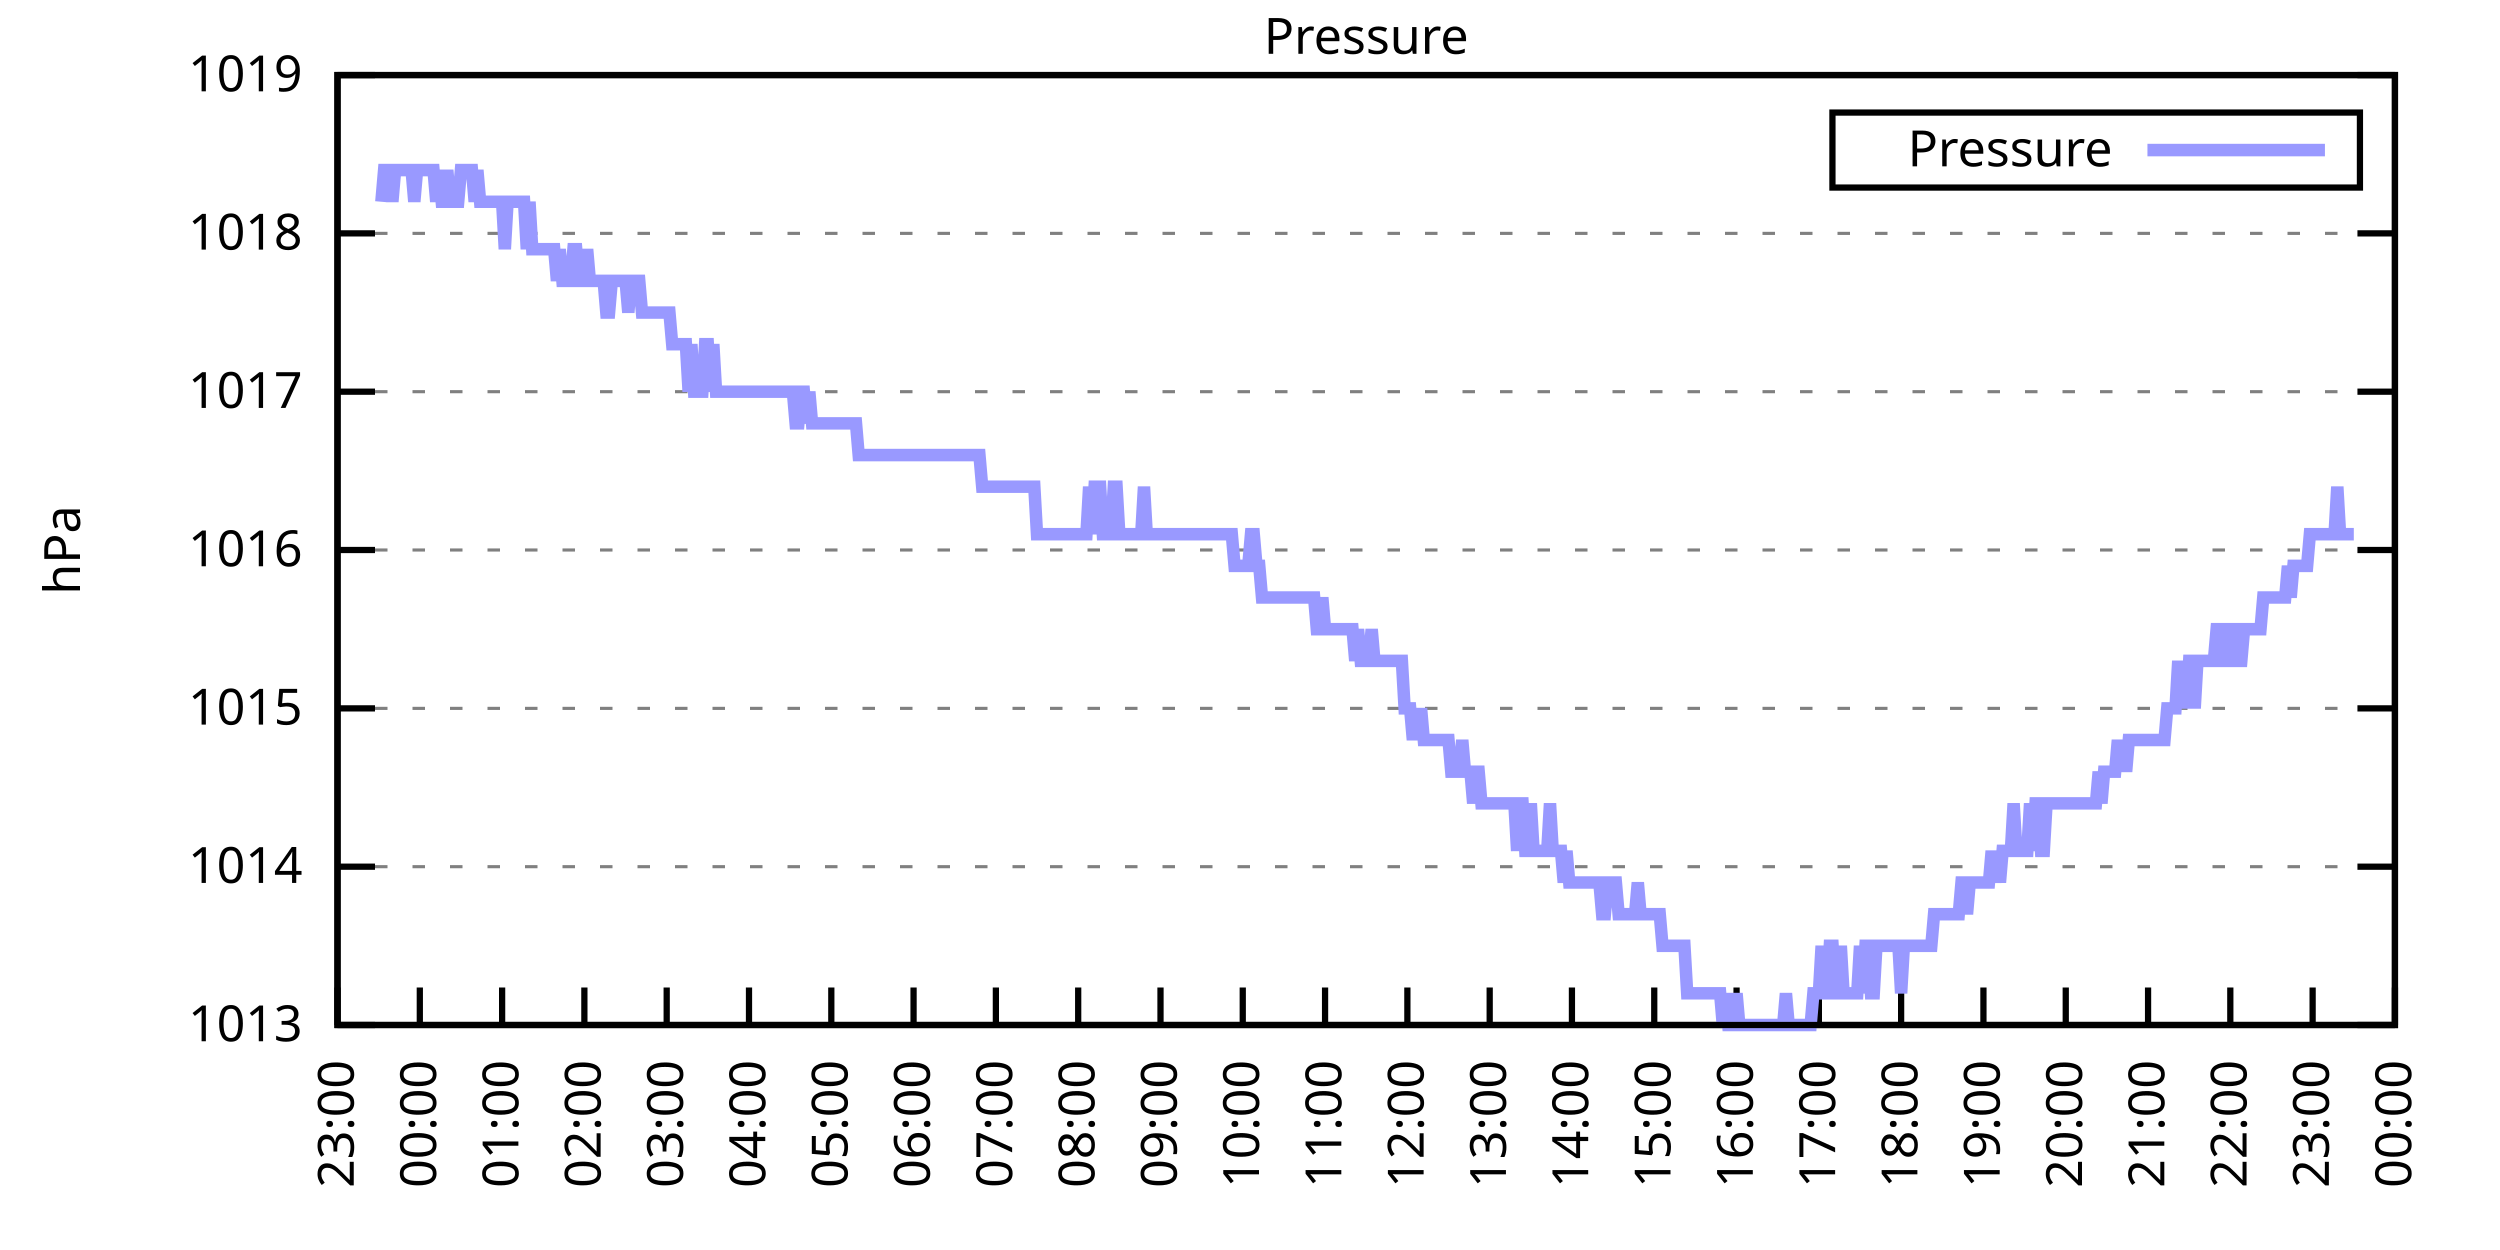
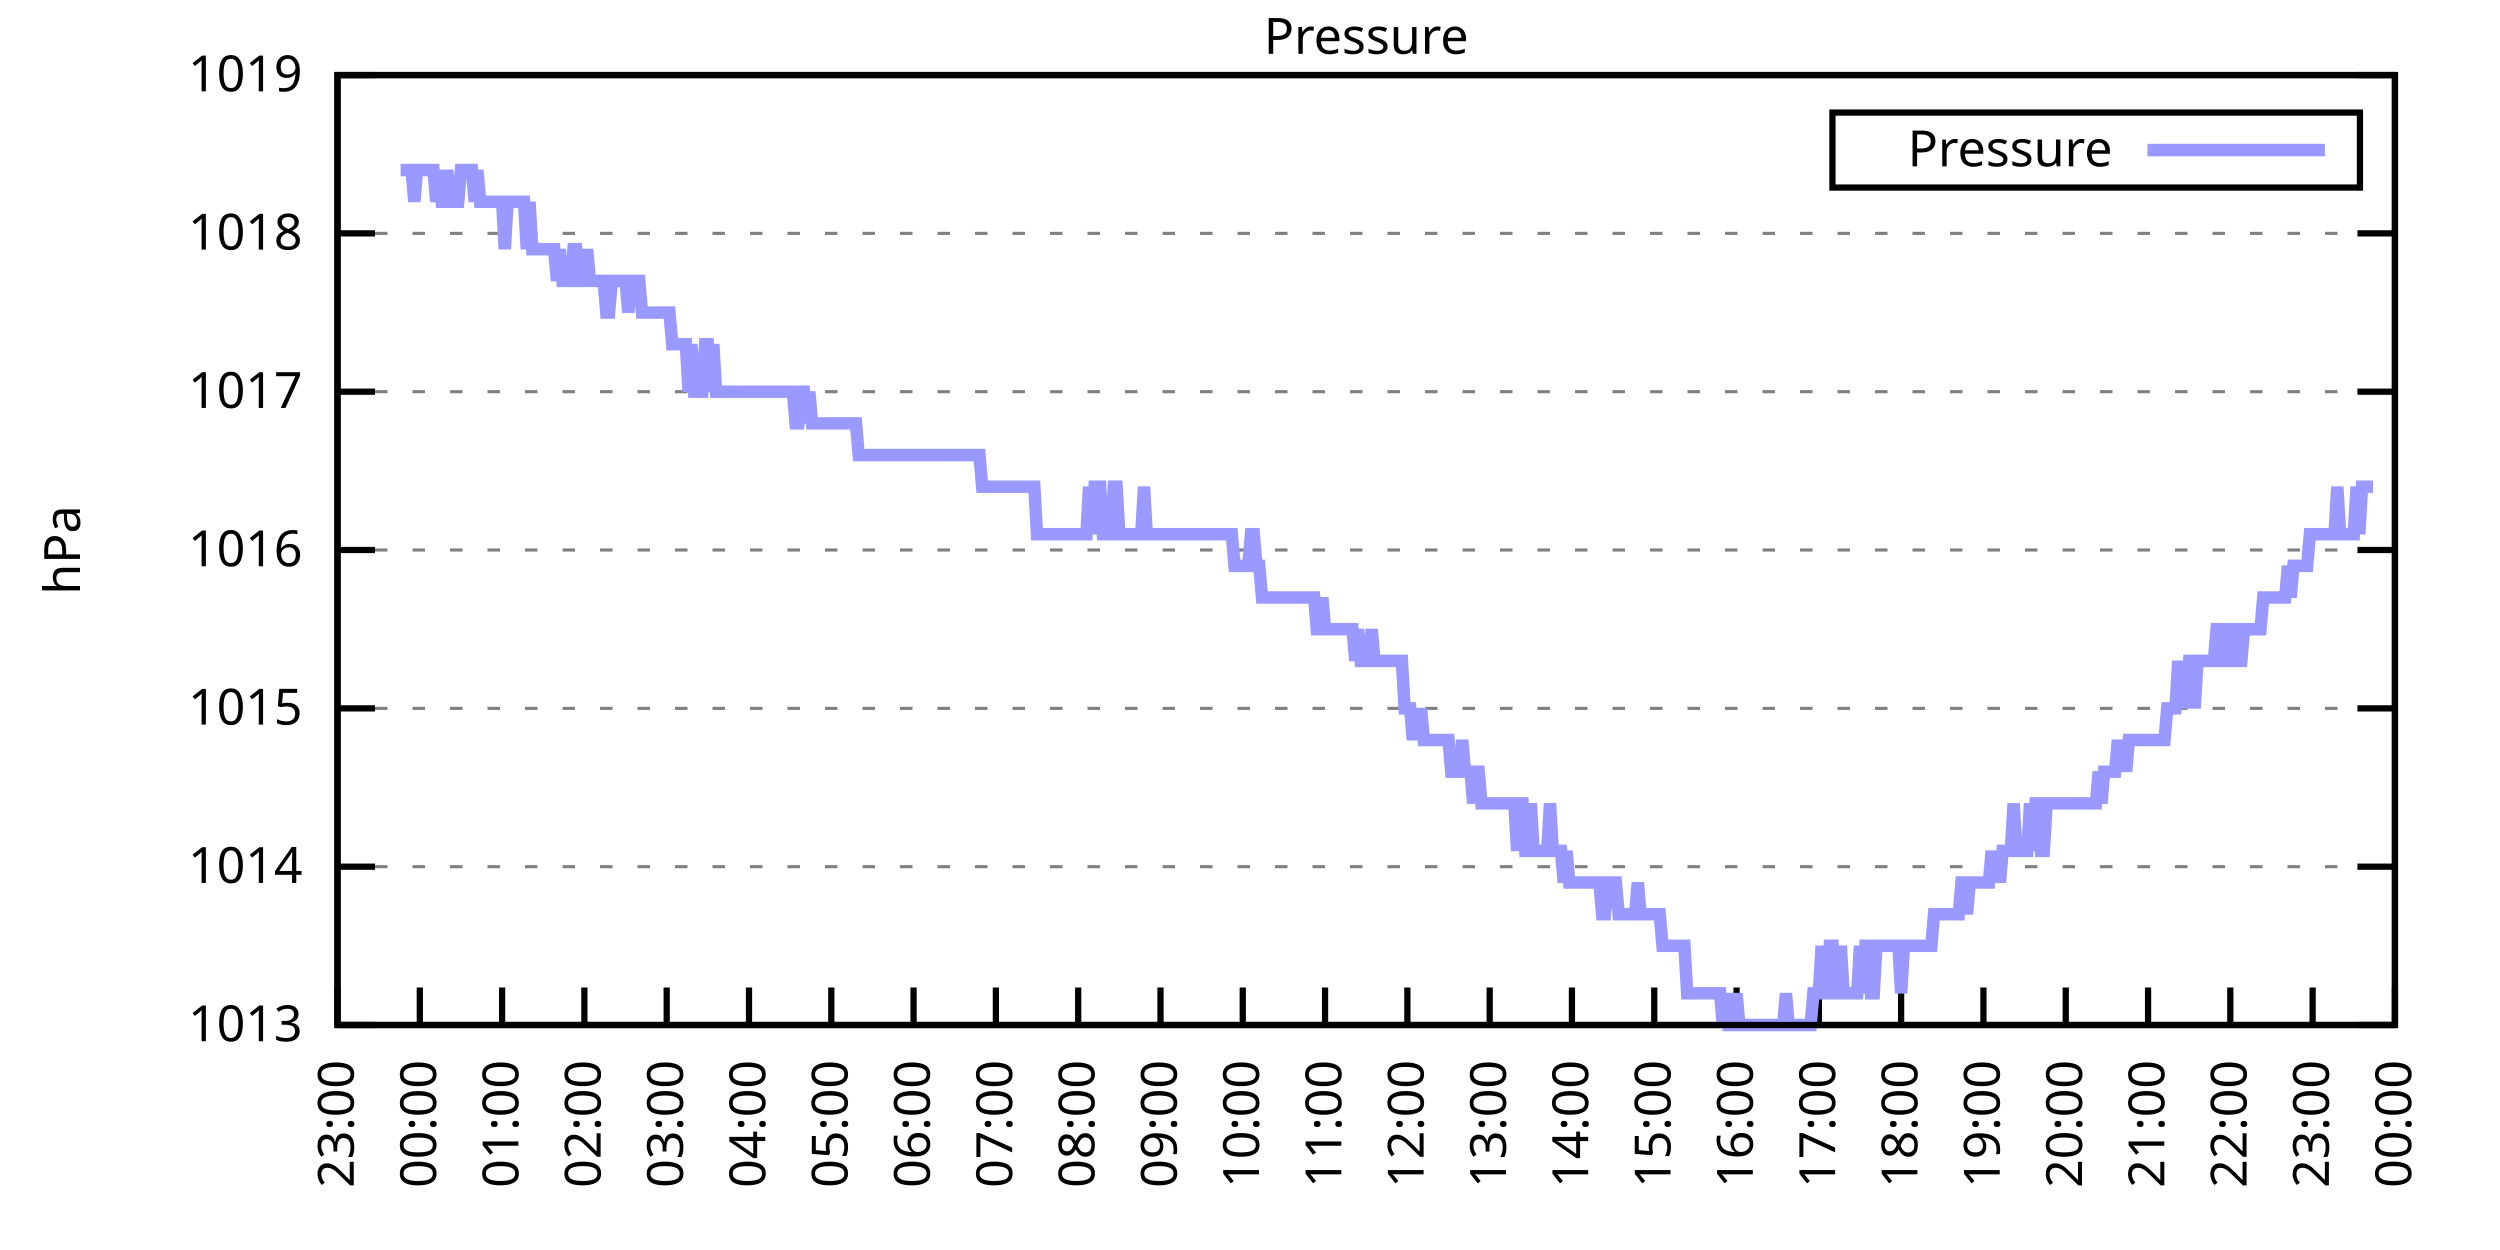
<svg xmlns="http://www.w3.org/2000/svg" xmlns:xlink="http://www.w3.org/1999/xlink" width="400" height="200" viewBox="0 0 400 200">
  <g id="gnuplot_canvas">
    <rect x="0" y="0" width="400" height="200" fill="none" />
    <defs>
      <circle id="gpDot" r="0.5" stroke-width="0.5" stroke="currentColor" />
      <path id="gpPt0" stroke-width="0.333" stroke="currentColor" d="M-1,0 h2 M0,-1 v2" />
      <path id="gpPt1" stroke-width="0.333" stroke="currentColor" d="M-1,-1 L1,1 M1,-1 L-1,1" />
      <path id="gpPt2" stroke-width="0.333" stroke="currentColor" d="M-1,0 L1,0 M0,-1 L0,1 M-1,-1 L1,1 M-1,1 L1,-1" />
      <rect id="gpPt3" stroke-width="0.333" stroke="currentColor" x="-1" y="-1" width="2" height="2" />
      <rect id="gpPt4" stroke-width="0.333" stroke="currentColor" fill="currentColor" x="-1" y="-1" width="2" height="2" />
      <circle id="gpPt5" stroke-width="0.333" stroke="currentColor" cx="0" cy="0" r="1" />
      <use xlink:href="#gpPt5" id="gpPt6" fill="currentColor" stroke="none" />
      <path id="gpPt7" stroke-width="0.333" stroke="currentColor" d="M0,-1.33 L-1.33,0.67 L1.33,0.67 z" />
      <use xlink:href="#gpPt7" id="gpPt8" fill="currentColor" stroke="none" />
      <use xlink:href="#gpPt7" id="gpPt9" stroke="currentColor" transform="rotate(180)" />
      <use xlink:href="#gpPt9" id="gpPt10" fill="currentColor" stroke="none" />
      <use xlink:href="#gpPt3" id="gpPt11" stroke="currentColor" transform="rotate(45)" />
      <use xlink:href="#gpPt11" id="gpPt12" fill="currentColor" stroke="none" />
      <path id="gpPt13" stroke-width="0.333" stroke="currentColor" d="M0,1.330 L1.265,0.411 L0.782,-1.067 L-0.782,-1.076 L-1.265,0.411 z" />
      <use xlink:href="#gpPt13" id="gpPt14" fill="currentColor" stroke="none" />
      <filter id="textbox" filterUnits="objectBoundingBox" x="0" y="0" height="1" width="1">
        <feFlood flood-color="white" flood-opacity="1" result="bgnd" />
        <feComposite in="SourceGraphic" in2="bgnd" operator="atop" />
      </filter>
      <filter id="greybox" filterUnits="objectBoundingBox" x="0" y="0" height="1" width="1">
        <feFlood flood-color="lightgrey" flood-opacity="1" result="grey" />
        <feComposite in="SourceGraphic" in2="grey" operator="atop" />
      </filter>
    </defs>
    <g fill="none" color="white" stroke="currentColor" stroke-width="1.00" stroke-linecap="butt" stroke-linejoin="miter">
</g>
    <g fill="none" color="black" stroke="currentColor" stroke-width="1.00" stroke-linecap="butt" stroke-linejoin="miter">
      <g stroke="none" shape-rendering="crispEdges">
        <polygon fill="rgb(255, 255, 255)" points="54.00,164.00 383.18,164.00 383.18,12.02 54.00,12.02 " />
      </g>
    </g>
    <g fill="none" color="black" stroke="currentColor" stroke-width="1.00" stroke-linecap="butt" stroke-linejoin="miter">
</g>
    <g fill="none" color="black" stroke="black" stroke-width="0.50" stroke-linecap="butt" stroke-linejoin="miter">
</g>
    <g fill="none" color="gray" stroke="currentColor" stroke-width="0.50" stroke-linecap="butt" stroke-linejoin="miter">
      <path stroke="gray" stroke-dasharray="2,4" class="gridline" d="M54.00,164.00 L383.19,164.00  " />
    </g>
    <g fill="none" color="gray" stroke="gray" stroke-width="1.00" stroke-linecap="butt" stroke-linejoin="miter">
</g>
    <g fill="none" color="black" stroke="currentColor" stroke-width="1.00" stroke-linecap="butt" stroke-linejoin="miter">
      <path stroke="black" d="M54.00,164.00 L60.00,164.00 M383.19,164.00 L377.19,164.00  " />
      <g transform="translate(48.40,166.60)" stroke="none" fill="black" font-family="Sans" font-size="8.00" text-anchor="end">
        <text>
          <tspan font-family="Sans"> 1013</tspan>
        </text>
      </g>
    </g>
    <g fill="none" color="black" stroke="currentColor" stroke-width="1.00" stroke-linecap="butt" stroke-linejoin="miter">
</g>
    <g fill="none" color="black" stroke="black" stroke-width="0.50" stroke-linecap="butt" stroke-linejoin="miter">
</g>
    <g fill="none" color="gray" stroke="currentColor" stroke-width="0.50" stroke-linecap="butt" stroke-linejoin="miter">
      <path stroke="gray" stroke-dasharray="2,4" class="gridline" d="M54.00,138.67 L383.19,138.67  " />
    </g>
    <g fill="none" color="gray" stroke="gray" stroke-width="1.00" stroke-linecap="butt" stroke-linejoin="miter">
</g>
    <g fill="none" color="black" stroke="currentColor" stroke-width="1.00" stroke-linecap="butt" stroke-linejoin="miter">
      <path stroke="black" d="M54.00,138.67 L60.00,138.67 M383.19,138.67 L377.19,138.67  " />
      <g transform="translate(48.40,141.27)" stroke="none" fill="black" font-family="Sans" font-size="8.00" text-anchor="end">
        <text>
          <tspan font-family="Sans"> 1014</tspan>
        </text>
      </g>
    </g>
    <g fill="none" color="black" stroke="currentColor" stroke-width="1.00" stroke-linecap="butt" stroke-linejoin="miter">
</g>
    <g fill="none" color="black" stroke="black" stroke-width="0.50" stroke-linecap="butt" stroke-linejoin="miter">
</g>
    <g fill="none" color="gray" stroke="currentColor" stroke-width="0.50" stroke-linecap="butt" stroke-linejoin="miter">
      <path stroke="gray" stroke-dasharray="2,4" class="gridline" d="M54.00,113.34 L383.19,113.34  " />
    </g>
    <g fill="none" color="gray" stroke="gray" stroke-width="1.00" stroke-linecap="butt" stroke-linejoin="miter">
</g>
    <g fill="none" color="black" stroke="currentColor" stroke-width="1.00" stroke-linecap="butt" stroke-linejoin="miter">
      <path stroke="black" d="M54.00,113.34 L60.00,113.34 M383.19,113.34 L377.19,113.34  " />
      <g transform="translate(48.40,115.94)" stroke="none" fill="black" font-family="Sans" font-size="8.00" text-anchor="end">
        <text>
          <tspan font-family="Sans"> 1015</tspan>
        </text>
      </g>
    </g>
    <g fill="none" color="black" stroke="currentColor" stroke-width="1.00" stroke-linecap="butt" stroke-linejoin="miter">
</g>
    <g fill="none" color="black" stroke="black" stroke-width="0.50" stroke-linecap="butt" stroke-linejoin="miter">
</g>
    <g fill="none" color="gray" stroke="currentColor" stroke-width="0.50" stroke-linecap="butt" stroke-linejoin="miter">
      <path stroke="gray" stroke-dasharray="2,4" class="gridline" d="M54.00,88.00 L383.19,88.00  " />
    </g>
    <g fill="none" color="gray" stroke="gray" stroke-width="1.00" stroke-linecap="butt" stroke-linejoin="miter">
</g>
    <g fill="none" color="black" stroke="currentColor" stroke-width="1.00" stroke-linecap="butt" stroke-linejoin="miter">
      <path stroke="black" d="M54.00,88.00 L60.00,88.00 M383.19,88.00 L377.19,88.00  " />
      <g transform="translate(48.40,90.60)" stroke="none" fill="black" font-family="Sans" font-size="8.00" text-anchor="end">
        <text>
          <tspan font-family="Sans"> 1016</tspan>
        </text>
      </g>
    </g>
    <g fill="none" color="black" stroke="currentColor" stroke-width="1.00" stroke-linecap="butt" stroke-linejoin="miter">
</g>
    <g fill="none" color="black" stroke="black" stroke-width="0.50" stroke-linecap="butt" stroke-linejoin="miter">
</g>
    <g fill="none" color="gray" stroke="currentColor" stroke-width="0.50" stroke-linecap="butt" stroke-linejoin="miter">
      <path stroke="gray" stroke-dasharray="2,4" class="gridline" d="M54.00,62.67 L383.19,62.67  " />
    </g>
    <g fill="none" color="gray" stroke="gray" stroke-width="1.00" stroke-linecap="butt" stroke-linejoin="miter">
</g>
    <g fill="none" color="black" stroke="currentColor" stroke-width="1.00" stroke-linecap="butt" stroke-linejoin="miter">
      <path stroke="black" d="M54.00,62.67 L60.00,62.67 M383.19,62.67 L377.19,62.67  " />
      <g transform="translate(48.40,65.27)" stroke="none" fill="black" font-family="Sans" font-size="8.00" text-anchor="end">
        <text>
          <tspan font-family="Sans"> 1017</tspan>
        </text>
      </g>
    </g>
    <g fill="none" color="black" stroke="currentColor" stroke-width="1.00" stroke-linecap="butt" stroke-linejoin="miter">
</g>
    <g fill="none" color="black" stroke="black" stroke-width="0.50" stroke-linecap="butt" stroke-linejoin="miter">
</g>
    <g fill="none" color="gray" stroke="currentColor" stroke-width="0.50" stroke-linecap="butt" stroke-linejoin="miter">
      <path stroke="gray" stroke-dasharray="2,4" class="gridline" d="M54.00,37.34 L383.19,37.34  " />
    </g>
    <g fill="none" color="gray" stroke="gray" stroke-width="1.00" stroke-linecap="butt" stroke-linejoin="miter">
</g>
    <g fill="none" color="black" stroke="currentColor" stroke-width="1.00" stroke-linecap="butt" stroke-linejoin="miter">
      <path stroke="black" d="M54.00,37.34 L60.00,37.34 M383.19,37.34 L377.19,37.34  " />
      <g transform="translate(48.40,39.94)" stroke="none" fill="black" font-family="Sans" font-size="8.00" text-anchor="end">
        <text>
          <tspan font-family="Sans"> 1018</tspan>
        </text>
      </g>
    </g>
    <g fill="none" color="black" stroke="currentColor" stroke-width="1.00" stroke-linecap="butt" stroke-linejoin="miter">
</g>
    <g fill="none" color="black" stroke="black" stroke-width="0.50" stroke-linecap="butt" stroke-linejoin="miter">
</g>
    <g fill="none" color="gray" stroke="currentColor" stroke-width="0.50" stroke-linecap="butt" stroke-linejoin="miter">
      <path stroke="gray" stroke-dasharray="2,4" class="gridline" d="M54.00,12.01 L383.19,12.01  " />
    </g>
    <g fill="none" color="gray" stroke="gray" stroke-width="1.00" stroke-linecap="butt" stroke-linejoin="miter">
</g>
    <g fill="none" color="black" stroke="currentColor" stroke-width="1.00" stroke-linecap="butt" stroke-linejoin="miter">
      <path stroke="black" d="M54.00,12.01 L60.00,12.01 M383.19,12.01 L377.19,12.01  " />
      <g transform="translate(48.40,14.61)" stroke="none" fill="black" font-family="Sans" font-size="8.00" text-anchor="end">
        <text>
          <tspan font-family="Sans"> 1019</tspan>
        </text>
      </g>
    </g>
    <g fill="none" color="black" stroke="currentColor" stroke-width="1.00" stroke-linecap="butt" stroke-linejoin="miter">
      <path stroke="black" d="M54.00,164.00 L54.00,158.00  " />
      <g transform="translate(56.60,169.60) rotate(270.00)" stroke="none" fill="black" font-family="Sans" font-size="8.00" text-anchor="end">
        <text>
          <tspan font-family="Sans">23:00</tspan>
        </text>
      </g>
    </g>
    <g fill="none" color="black" stroke="currentColor" stroke-width="1.00" stroke-linecap="butt" stroke-linejoin="miter">
      <path stroke="black" d="M67.17,164.00 L67.17,158.00  " />
      <g transform="translate(69.77,169.60) rotate(270.00)" stroke="none" fill="black" font-family="Sans" font-size="8.00" text-anchor="end">
        <text>
          <tspan font-family="Sans">00:00</tspan>
        </text>
      </g>
    </g>
    <g fill="none" color="black" stroke="currentColor" stroke-width="1.00" stroke-linecap="butt" stroke-linejoin="miter">
      <path stroke="black" d="M80.34,164.00 L80.34,158.00  " />
      <g transform="translate(82.94,169.60) rotate(270.00)" stroke="none" fill="black" font-family="Sans" font-size="8.00" text-anchor="end">
        <text>
          <tspan font-family="Sans">01:00</tspan>
        </text>
      </g>
    </g>
    <g fill="none" color="black" stroke="currentColor" stroke-width="1.00" stroke-linecap="butt" stroke-linejoin="miter">
      <path stroke="black" d="M93.50,164.00 L93.50,158.00  " />
      <g transform="translate(96.10,169.60) rotate(270.00)" stroke="none" fill="black" font-family="Sans" font-size="8.00" text-anchor="end">
        <text>
          <tspan font-family="Sans">02:00</tspan>
        </text>
      </g>
    </g>
    <g fill="none" color="black" stroke="currentColor" stroke-width="1.00" stroke-linecap="butt" stroke-linejoin="miter">
      <path stroke="black" d="M106.67,164.00 L106.67,158.00  " />
      <g transform="translate(109.27,169.60) rotate(270.00)" stroke="none" fill="black" font-family="Sans" font-size="8.00" text-anchor="end">
        <text>
          <tspan font-family="Sans">03:00</tspan>
        </text>
      </g>
    </g>
    <g fill="none" color="black" stroke="currentColor" stroke-width="1.00" stroke-linecap="butt" stroke-linejoin="miter">
      <path stroke="black" d="M119.84,164.00 L119.84,158.00  " />
      <g transform="translate(122.44,169.60) rotate(270.00)" stroke="none" fill="black" font-family="Sans" font-size="8.00" text-anchor="end">
        <text>
          <tspan font-family="Sans">04:00</tspan>
        </text>
      </g>
    </g>
    <g fill="none" color="black" stroke="currentColor" stroke-width="1.00" stroke-linecap="butt" stroke-linejoin="miter">
      <path stroke="black" d="M133.01,164.00 L133.01,158.00  " />
      <g transform="translate(135.61,169.60) rotate(270.00)" stroke="none" fill="black" font-family="Sans" font-size="8.00" text-anchor="end">
        <text>
          <tspan font-family="Sans">05:00</tspan>
        </text>
      </g>
    </g>
    <g fill="none" color="black" stroke="currentColor" stroke-width="1.00" stroke-linecap="butt" stroke-linejoin="miter">
      <path stroke="black" d="M146.17,164.00 L146.17,158.00  " />
      <g transform="translate(148.77,169.60) rotate(270.00)" stroke="none" fill="black" font-family="Sans" font-size="8.00" text-anchor="end">
        <text>
          <tspan font-family="Sans">06:00</tspan>
        </text>
      </g>
    </g>
    <g fill="none" color="black" stroke="currentColor" stroke-width="1.00" stroke-linecap="butt" stroke-linejoin="miter">
      <path stroke="black" d="M159.34,164.00 L159.34,158.00  " />
      <g transform="translate(161.94,169.60) rotate(270.00)" stroke="none" fill="black" font-family="Sans" font-size="8.00" text-anchor="end">
        <text>
          <tspan font-family="Sans">07:00</tspan>
        </text>
      </g>
    </g>
    <g fill="none" color="black" stroke="currentColor" stroke-width="1.00" stroke-linecap="butt" stroke-linejoin="miter">
      <path stroke="black" d="M172.51,164.00 L172.51,158.00  " />
      <g transform="translate(175.11,169.60) rotate(270.00)" stroke="none" fill="black" font-family="Sans" font-size="8.00" text-anchor="end">
        <text>
          <tspan font-family="Sans">08:00</tspan>
        </text>
      </g>
    </g>
    <g fill="none" color="black" stroke="currentColor" stroke-width="1.00" stroke-linecap="butt" stroke-linejoin="miter">
      <path stroke="black" d="M185.68,164.00 L185.68,158.00  " />
      <g transform="translate(188.28,169.60) rotate(270.00)" stroke="none" fill="black" font-family="Sans" font-size="8.00" text-anchor="end">
        <text>
          <tspan font-family="Sans">09:00</tspan>
        </text>
      </g>
    </g>
    <g fill="none" color="black" stroke="currentColor" stroke-width="1.00" stroke-linecap="butt" stroke-linejoin="miter">
      <path stroke="black" d="M198.84,164.00 L198.84,158.00  " />
      <g transform="translate(201.44,169.60) rotate(270.00)" stroke="none" fill="black" font-family="Sans" font-size="8.00" text-anchor="end">
        <text>
          <tspan font-family="Sans">10:00</tspan>
        </text>
      </g>
    </g>
    <g fill="none" color="black" stroke="currentColor" stroke-width="1.00" stroke-linecap="butt" stroke-linejoin="miter">
      <path stroke="black" d="M212.01,164.00 L212.01,158.00  " />
      <g transform="translate(214.61,169.60) rotate(270.00)" stroke="none" fill="black" font-family="Sans" font-size="8.00" text-anchor="end">
        <text>
          <tspan font-family="Sans">11:00</tspan>
        </text>
      </g>
    </g>
    <g fill="none" color="black" stroke="currentColor" stroke-width="1.00" stroke-linecap="butt" stroke-linejoin="miter">
      <path stroke="black" d="M225.18,164.00 L225.18,158.00  " />
      <g transform="translate(227.78,169.60) rotate(270.00)" stroke="none" fill="black" font-family="Sans" font-size="8.00" text-anchor="end">
        <text>
          <tspan font-family="Sans">12:00</tspan>
        </text>
      </g>
    </g>
    <g fill="none" color="black" stroke="currentColor" stroke-width="1.00" stroke-linecap="butt" stroke-linejoin="miter">
      <path stroke="black" d="M238.35,164.00 L238.35,158.00  " />
      <g transform="translate(240.95,169.60) rotate(270.00)" stroke="none" fill="black" font-family="Sans" font-size="8.00" text-anchor="end">
        <text>
          <tspan font-family="Sans">13:00</tspan>
        </text>
      </g>
    </g>
    <g fill="none" color="black" stroke="currentColor" stroke-width="1.00" stroke-linecap="butt" stroke-linejoin="miter">
      <path stroke="black" d="M251.51,164.00 L251.51,158.00  " />
      <g transform="translate(254.11,169.60) rotate(270.00)" stroke="none" fill="black" font-family="Sans" font-size="8.00" text-anchor="end">
        <text>
          <tspan font-family="Sans">14:00</tspan>
        </text>
      </g>
    </g>
    <g fill="none" color="black" stroke="currentColor" stroke-width="1.00" stroke-linecap="butt" stroke-linejoin="miter">
      <path stroke="black" d="M264.68,164.00 L264.68,158.00  " />
      <g transform="translate(267.28,169.60) rotate(270.00)" stroke="none" fill="black" font-family="Sans" font-size="8.00" text-anchor="end">
        <text>
          <tspan font-family="Sans">15:00</tspan>
        </text>
      </g>
    </g>
    <g fill="none" color="black" stroke="currentColor" stroke-width="1.00" stroke-linecap="butt" stroke-linejoin="miter">
      <path stroke="black" d="M277.85,164.00 L277.85,158.00  " />
      <g transform="translate(280.45,169.60) rotate(270.00)" stroke="none" fill="black" font-family="Sans" font-size="8.00" text-anchor="end">
        <text>
          <tspan font-family="Sans">16:00</tspan>
        </text>
      </g>
    </g>
    <g fill="none" color="black" stroke="currentColor" stroke-width="1.00" stroke-linecap="butt" stroke-linejoin="miter">
      <path stroke="black" d="M291.02,164.00 L291.02,158.00  " />
      <g transform="translate(293.62,169.60) rotate(270.00)" stroke="none" fill="black" font-family="Sans" font-size="8.00" text-anchor="end">
        <text>
          <tspan font-family="Sans">17:00</tspan>
        </text>
      </g>
    </g>
    <g fill="none" color="black" stroke="currentColor" stroke-width="1.00" stroke-linecap="butt" stroke-linejoin="miter">
      <path stroke="black" d="M304.18,164.00 L304.18,158.00  " />
      <g transform="translate(306.78,169.60) rotate(270.00)" stroke="none" fill="black" font-family="Sans" font-size="8.00" text-anchor="end">
        <text>
          <tspan font-family="Sans">18:00</tspan>
        </text>
      </g>
    </g>
    <g fill="none" color="black" stroke="currentColor" stroke-width="1.00" stroke-linecap="butt" stroke-linejoin="miter">
      <path stroke="black" d="M317.35,164.00 L317.35,158.00  " />
      <g transform="translate(319.95,169.60) rotate(270.00)" stroke="none" fill="black" font-family="Sans" font-size="8.00" text-anchor="end">
        <text>
          <tspan font-family="Sans">19:00</tspan>
        </text>
      </g>
    </g>
    <g fill="none" color="black" stroke="currentColor" stroke-width="1.00" stroke-linecap="butt" stroke-linejoin="miter">
      <path stroke="black" d="M330.52,164.00 L330.52,158.00  " />
      <g transform="translate(333.12,169.60) rotate(270.00)" stroke="none" fill="black" font-family="Sans" font-size="8.00" text-anchor="end">
        <text>
          <tspan font-family="Sans">20:00</tspan>
        </text>
      </g>
    </g>
    <g fill="none" color="black" stroke="currentColor" stroke-width="1.00" stroke-linecap="butt" stroke-linejoin="miter">
      <path stroke="black" d="M343.69,164.00 L343.69,158.00  " />
      <g transform="translate(346.29,169.60) rotate(270.00)" stroke="none" fill="black" font-family="Sans" font-size="8.00" text-anchor="end">
        <text>
          <tspan font-family="Sans">21:00</tspan>
        </text>
      </g>
    </g>
    <g fill="none" color="black" stroke="currentColor" stroke-width="1.00" stroke-linecap="butt" stroke-linejoin="miter">
      <path stroke="black" d="M356.85,164.00 L356.85,158.00  " />
      <g transform="translate(359.45,169.60) rotate(270.00)" stroke="none" fill="black" font-family="Sans" font-size="8.00" text-anchor="end">
        <text>
          <tspan font-family="Sans">22:00</tspan>
        </text>
      </g>
    </g>
    <g fill="none" color="black" stroke="currentColor" stroke-width="1.00" stroke-linecap="butt" stroke-linejoin="miter">
      <path stroke="black" d="M370.02,164.00 L370.02,158.00  " />
      <g transform="translate(372.62,169.60) rotate(270.00)" stroke="none" fill="black" font-family="Sans" font-size="8.00" text-anchor="end">
        <text>
          <tspan font-family="Sans">23:00</tspan>
        </text>
      </g>
    </g>
    <g fill="none" color="black" stroke="currentColor" stroke-width="1.00" stroke-linecap="butt" stroke-linejoin="miter">
      <path stroke="black" d="M383.19,164.00 L383.19,158.00  " />
      <g transform="translate(385.79,169.60) rotate(270.00)" stroke="none" fill="black" font-family="Sans" font-size="8.00" text-anchor="end">
        <text>
          <tspan font-family="Sans">00:00</tspan>
        </text>
      </g>
    </g>
    <g fill="none" color="black" stroke="currentColor" stroke-width="1.00" stroke-linecap="butt" stroke-linejoin="miter">
</g>
    <g fill="none" color="black" stroke="currentColor" stroke-width="1.00" stroke-linecap="butt" stroke-linejoin="miter">
      <path stroke="black" d="M54.00,12.01 L54.00,164.00 L383.19,164.00 L383.19,12.01 L54.00,12.01 Z  " />
    </g>
    <g fill="none" color="black" stroke="currentColor" stroke-width="1.00" stroke-linecap="butt" stroke-linejoin="miter">
</g>
    <g fill="none" color="black" stroke="currentColor" stroke-width="1.00" stroke-linecap="butt" stroke-linejoin="miter">
      <path stroke="black" d="M293.19,30.01 L293.19,18.01 L377.59,18.01 L377.59,30.01 L293.19,30.01 Z  " />
    </g>
    <g id="Pressure_plot_1">
      <g fill="none" color="white" stroke="black" stroke-width="2.00" stroke-linecap="butt" stroke-linejoin="miter">
</g>
      <g fill="none" color="black" stroke="currentColor" stroke-width="2.00" stroke-linecap="butt" stroke-linejoin="miter">
        <g transform="translate(337.99,26.61)" stroke="none" fill="black" font-family="Sans" font-size="8.00" text-anchor="end">
          <text>
            <tspan font-family="Sans">Pressure</tspan>
          </text>
        </g>
      </g>
      <g fill="none" color="black" stroke="currentColor" stroke-width="2.00" stroke-linecap="butt" stroke-linejoin="miter">
-         <path stroke="rgb(153, 153, 255)" d="M343.59,24.01 L371.99,24.01 M61.02,32.28 L61.46,27.21 L61.90,27.21 L62.34,27.21 L62.78,32.28 L63.22,27.21   L63.66,27.21 L64.10,27.21 L64.53,27.21 L64.97,27.21 L65.41,27.21 L65.85,27.21 L66.29,32.28 L66.73,27.21   L67.17,27.21 L67.61,27.21 L68.05,27.21 L68.48,27.21 L68.92,27.21 L69.36,27.21 L69.80,32.28 L70.24,27.21   L70.68,32.28 L71.12,32.28 L71.56,27.21 L72.00,32.28 L72.43,32.28 L72.87,32.28 L73.31,32.28 L73.75,27.21   L74.19,27.21 L74.63,27.21 L75.07,27.21 L75.51,27.21 L75.95,32.28 L76.38,27.21 L76.82,32.28 L77.26,32.28   L77.70,32.28 L78.14,32.28 L78.58,32.28 L79.02,32.28 L79.46,32.28 L79.90,32.28 L80.34,32.28 L80.77,39.87   L81.21,32.28 L81.65,32.28 L82.09,32.28 L82.53,32.28 L82.97,32.28 L83.41,32.28 L83.85,32.28 L84.29,39.87   L84.72,32.28 L85.16,39.87 L85.60,39.87 L86.04,39.87 L86.48,39.87 L86.92,39.87 L87.36,39.87 L87.80,39.87   L88.24,39.87 L88.67,39.87 L89.11,44.94 L89.55,39.87 L89.99,44.94 L90.43,44.94 L90.87,44.94 L91.31,44.94   L91.75,39.87 L92.19,39.87 L92.62,44.94 L93.06,44.94 L93.50,44.94 L93.94,39.87 L94.38,44.94 L94.82,44.94   L95.26,44.94 L95.70,44.94 L96.14,44.94 L96.58,44.94 L97.01,50.01 L97.45,50.01 L97.89,44.94 L98.33,44.94   L98.77,44.94 L99.21,44.94 L99.65,44.94 L100.09,44.94 L100.53,50.01 L100.96,44.94 L101.40,44.94 L101.84,44.94   L102.28,44.94 L102.72,50.01 L103.16,50.01 L103.60,50.01 L104.04,50.01 L104.48,50.01 L104.91,50.01 L105.35,50.01   L105.79,50.01 L106.23,50.01 L106.67,50.01 L107.11,50.01 L107.55,55.07 L107.99,55.07 L108.43,55.07 L108.87,55.07   L109.30,55.07 L109.74,55.07 L110.18,62.67 L110.62,55.07 L111.06,62.67 L111.50,62.67 L111.94,62.67 L112.38,62.67   L112.82,55.07 L113.25,55.07 L113.69,62.67 L114.13,55.07 L114.57,62.67 L115.01,62.67 L115.45,62.67 L115.89,62.67   L116.33,62.67 L116.77,62.67 L117.20,62.67 L117.64,62.67 L118.08,62.67 L118.52,62.67 L118.96,62.67 L119.40,62.67   L119.84,62.67 L120.28,62.67 L120.72,62.67 L121.15,62.67 L121.59,62.67 L122.03,62.67 L122.47,62.67 L122.91,62.67   L123.35,62.67 L123.79,62.67 L124.23,62.67 L124.67,62.67 L125.11,62.67 L125.54,62.67 L125.98,62.67 L126.42,62.67   L126.86,62.67 L127.30,67.74 L127.74,67.74 L128.18,62.67 L128.62,62.67 L129.06,67.74 L129.49,62.67 L129.93,67.74   L130.37,67.74 L130.81,67.74 L131.25,67.74 L131.69,67.74 L132.13,67.74 L132.57,67.74 L133.01,67.74 L133.44,67.74   L133.88,67.74 L134.32,67.74 L134.76,67.74 L135.20,67.74 L135.64,67.74 L136.08,67.74 L136.52,67.74 L136.96,67.74   L137.39,72.81 L137.83,72.81 L138.27,72.81 L138.71,72.81 L139.15,72.81 L139.59,72.81 L140.03,72.81 L140.47,72.81   L140.91,72.81 L141.35,72.81 L141.78,72.81 L142.22,72.81 L142.66,72.81 L143.10,72.81 L143.54,72.81 L143.98,72.81   L144.42,72.81 L144.86,72.81 L145.30,72.81 L145.73,72.81 L146.17,72.81 L146.61,72.81 L147.05,72.81 L147.49,72.81   L147.93,72.81 L148.37,72.81 L148.81,72.81 L149.25,72.81 L149.68,72.81 L150.12,72.81 L150.56,72.81 L151.00,72.81   L151.44,72.81 L151.88,72.81 L152.32,72.81 L152.76,72.81 L153.20,72.81 L153.63,72.81 L154.07,72.81 L154.51,72.81   L154.95,72.81 L155.39,72.81 L155.83,72.81 L156.27,72.81 L156.71,72.81 L157.15,77.87 L157.59,77.87 L158.02,77.87   L158.46,77.87 L158.90,77.87 L159.34,77.87 L159.78,77.87 L160.22,77.87 L160.66,77.87 L161.10,77.87 L161.54,77.87   L161.97,77.87 L162.41,77.87 L162.85,77.87 L163.29,77.87 L163.73,77.87 L164.17,77.87 L164.61,77.87 L165.05,77.87   L165.49,77.87 L165.92,85.47 L166.36,85.47 L166.80,85.47 L167.24,85.47 L167.68,85.47 L168.12,85.47 L168.56,85.47   L169.00,85.47 L169.44,85.47 L169.87,85.47 L170.31,85.47 L170.75,85.47 L171.19,85.47 L171.63,85.47 L172.07,85.47   L172.51,85.47 L172.95,85.47 L173.39,85.47 L173.83,85.47 L174.26,77.87 L174.70,85.47 L175.14,77.87 L175.58,77.87   L176.02,77.87 L176.46,85.47 L176.90,85.47 L177.34,85.47 L177.78,85.47 L178.21,77.87 L178.65,77.87 L179.09,85.47   L179.53,85.47 L179.97,85.47 L180.41,85.47 L180.85,85.47 L181.29,85.47 L181.73,85.47 L182.16,85.47 L182.60,85.47   L183.04,77.87 L183.48,85.47 L183.92,85.47 L184.36,85.47 L184.80,85.47 L185.24,85.47 L185.68,85.47 L186.11,85.47   L186.55,85.47 L186.99,85.47 L187.43,85.47 L187.87,85.47 L188.31,85.47 L188.75,85.47 L189.19,85.47 L189.63,85.47   L190.07,85.47 L190.50,85.47 L190.94,85.47 L191.38,85.47 L191.82,85.47 L192.26,85.47 L192.70,85.47 L193.14,85.47   L193.58,85.47 L194.02,85.47 L194.45,85.47 L194.89,85.47 L195.33,85.47 L195.77,85.47 L196.21,85.47 L196.65,85.47   L197.09,85.47 L197.53,90.54 L197.97,90.54 L198.40,90.54 L198.84,90.54 L199.28,90.54 L199.72,90.54 L200.16,85.47   L200.60,85.47 L201.04,90.54 L201.48,90.54 L201.92,95.60 L202.35,95.60 L202.79,95.60 L203.23,95.60 L203.67,95.60   L204.11,95.60 L204.55,95.60 L204.99,95.60 L205.43,95.60 L205.87,95.60 L206.31,95.60 L206.74,95.60 L207.18,95.60   L207.62,95.60 L208.06,95.60 L208.50,95.60 L208.94,95.60 L209.38,95.60 L209.82,95.60 L210.26,95.60 L210.69,100.67   L211.13,100.67 L211.57,95.60 L212.01,100.67 L212.45,100.67 L212.89,100.67 L213.33,100.67 L213.77,100.67 L214.21,100.67   L214.64,100.67 L215.08,100.67 L215.52,100.67 L215.96,100.67 L216.40,100.67 L216.84,105.74 L217.28,100.67 L217.72,105.74   L218.16,105.74 L218.60,105.74 L219.03,105.74 L219.47,100.67 L219.91,105.74 L220.35,105.74 L220.79,105.74 L221.23,105.74   L221.67,105.74 L222.11,105.74 L222.55,105.74 L222.98,105.74 L223.42,105.74 L223.86,105.74 L224.30,105.74 L224.74,113.34   L225.18,113.34 L225.62,113.34 L226.06,118.40 L226.50,113.34 L226.93,118.40 L227.37,113.34 L227.81,118.40 L228.25,118.40   L228.69,118.40 L229.13,118.40 L229.57,118.40 L230.01,118.40 L230.45,118.40 L230.88,118.40 L231.32,118.40 L231.76,118.40   L232.20,123.47 L232.64,123.47 L233.08,123.47 L233.52,123.47 L233.96,118.40 L234.40,123.47 L234.84,123.47 L235.27,123.47   L235.71,128.54 L236.15,123.47 L236.59,123.47 L237.03,128.54 L237.47,128.54 L237.91,128.54 L238.35,128.54 L238.79,128.54   L239.22,128.54 L239.66,128.54 L240.10,128.54 L240.54,128.54 L240.98,128.54 L241.42,128.54 L241.86,128.54 L242.30,128.54   L242.74,136.14 L243.17,128.54 L243.61,128.54 L244.05,136.14 L244.49,136.14 L244.93,128.54 L245.37,136.14 L245.81,136.14   L246.25,136.14 L246.69,136.14 L247.12,136.14 L247.56,136.14 L248.00,128.54 L248.44,136.14 L248.88,136.14 L249.32,136.14   L249.76,136.14 L250.20,141.20 L250.64,136.14 L251.08,141.20 L251.51,141.20 L251.95,141.20 L252.39,141.20 L252.83,141.20   L253.27,141.20 L253.71,141.20 L254.15,141.20 L254.59,141.20 L255.03,141.20 L255.46,141.20 L255.90,141.20 L256.34,146.27   L256.78,146.27 L257.22,141.20 L257.66,141.20 L258.10,141.20 L258.54,141.20 L258.98,146.27 L259.41,146.27 L259.85,146.27   L260.29,146.27 L260.73,146.27 L261.17,146.27 L261.61,146.27 L262.05,141.20 L262.49,146.27 L262.93,146.27 L263.36,146.27   L263.80,146.27 L264.24,146.27 L264.68,146.27 L265.12,146.27 L265.56,146.27 L266.00,151.33 L266.44,151.33 L266.88,151.33   L267.32,151.33 L267.75,151.33 L268.19,151.33 L268.63,151.33 L269.07,151.33 L269.51,151.33 L269.95,158.93 L270.39,158.93   L270.83,158.93 L271.27,158.93 L271.70,158.93 L272.14,158.93 L272.58,158.93 L273.02,158.93 L273.46,158.93 L273.90,158.93   L274.34,158.93 L274.78,158.93 L275.22,158.93 L275.65,164.00 L276.09,158.93 L276.53,164.00 L276.97,164.00 L277.41,164.00   L277.85,158.93 L278.29,164.00 L278.73,164.00 L279.17,164.00 L279.60,164.00 L280.04,164.00 L280.48,164.00 L280.92,164.00   L281.36,164.00 L281.80,164.00 L282.24,164.00 L282.68,164.00 L283.12,164.00 L283.56,164.00 L283.99,164.00 L284.43,164.00   L284.87,164.00 L285.31,164.00 L285.75,158.93 L286.19,164.00 L286.63,164.00 L287.07,164.00 L287.51,164.00 L287.94,164.00   L288.38,164.00 L288.82,164.00 L289.26,164.00 L289.70,164.00 L290.14,158.93 L290.58,158.93 L291.02,158.93 L291.46,151.33   L291.89,158.93 L292.33,158.93 L292.77,151.33 L293.21,151.33 L293.65,158.93 L294.09,158.93 L294.53,151.33 L294.97,158.93   L295.41,158.93 L295.84,158.93 L296.28,158.93 L296.72,158.93 L297.16,158.93 L297.60,151.33 L298.04,158.93 L298.48,151.33   L298.92,151.33 L299.36,158.93 L299.80,158.93 L300.23,151.33 L300.67,151.33 L301.11,151.33 L301.55,151.33 L301.99,151.33   L302.43,151.33 L302.87,151.33 L303.31,151.33 L303.75,151.33 L304.18,158.93 L304.62,151.33 L305.06,151.33 L305.50,151.33   L305.94,151.33 L306.38,151.33 L306.82,151.33 L307.26,151.33 L307.70,151.33 L308.13,151.33 L308.57,151.33 L309.01,151.33   L309.45,146.27 L309.89,146.27 L310.33,146.27 L310.77,146.27 L311.21,146.27 L311.65,146.27 L312.08,146.27 L312.52,146.27   L312.96,146.27 L313.40,146.27 L313.84,141.20 L314.28,141.20 L314.72,146.27 L315.16,141.20 L315.60,141.20 L316.04,141.20   L316.47,141.20 L316.91,141.20 L317.35,141.20 L317.79,141.20 L318.23,141.20 L318.67,136.14 L319.11,141.20 L319.55,136.14   L319.99,141.20 L320.42,136.14 L320.86,136.14 L321.30,136.14 L321.74,136.14 L322.18,128.54 L322.62,136.14 L323.06,136.14   L323.50,136.14 L323.94,136.14 L324.37,136.14 L324.81,128.54 L325.25,136.14 L325.69,128.54 L326.13,128.54 L326.57,136.14   L327.01,136.14 L327.45,128.54 L327.89,128.54 L328.33,128.54 L328.76,128.54 L329.20,128.54 L329.64,128.54 L330.08,128.54   L330.52,128.54 L330.96,128.54 L331.40,128.54 L331.84,128.54 L332.28,128.54 L332.71,128.54 L333.15,128.54 L333.59,128.54   L334.03,128.54 L334.47,128.54 L334.91,128.54 L335.35,128.54 L335.79,123.47 L336.23,128.54 L336.66,123.47 L337.10,123.47   L337.54,123.47 L337.98,123.47 L338.42,123.47 L338.86,118.40 L339.30,123.47 L339.74,118.40 L340.18,123.47 L340.61,118.40   L341.05,118.40 L341.49,118.40 L341.93,118.40 L342.37,118.40 L342.81,118.40 L343.25,118.40 L343.69,118.40 L344.13,118.40   L344.57,118.40 L345.00,118.40 L345.44,118.40 L345.88,118.40 L346.32,118.40 L346.76,113.34 L347.20,113.34 L347.64,113.34   L348.08,113.34 L348.52,105.74 L348.95,113.34 L349.39,105.74 L349.83,113.34 L350.27,105.74 L350.71,105.74 L351.15,113.34   L351.59,105.74 L352.03,105.74 L352.47,105.74 L352.90,105.74 L353.34,105.74 L353.78,105.74 L354.22,105.74 L354.66,100.67   L355.10,100.67 L355.54,105.74 L355.98,105.74 L356.42,100.67 L356.85,100.67 L357.29,100.67 L357.73,105.74 L358.17,105.74   L358.61,105.74 L359.05,100.67 L359.49,100.67 L359.93,100.67 L360.37,100.67 L360.81,100.67 L361.24,100.67 L361.68,100.67   L362.12,95.60 L362.56,95.60 L363.00,95.60 L363.44,95.60 L363.88,95.60 L364.32,95.60 L364.76,95.60 L365.19,95.60   L365.63,95.60 L366.07,90.54 L366.51,95.60 L366.95,90.54 L367.39,90.54 L367.83,90.54 L368.27,90.54 L368.71,90.54   L369.14,90.54 L369.58,85.47 L370.02,85.47 L370.46,85.47 L370.90,85.47 L371.34,85.47 L371.78,85.47 L372.22,85.47   L372.66,85.47 L373.09,85.47 L373.53,85.47 L373.97,77.87 L374.41,85.47 L374.85,85.47 L375.29,85.47 L375.73,85.47   L376.17,85.47 L376.61,85.47  " />
+         <path stroke="rgb(153, 153, 255)" d="M343.59,24.01 L371.99,24.01 M64.10,27.21 L64.53,27.21 L64.97,27.21 L65.41,27.21 L65.85,27.21 L66.29,32.28   L66.73,27.21 L67.17,27.21 L67.61,27.21 L68.05,27.21 L68.48,27.21 L68.92,27.21 L69.36,27.21 L69.80,32.28   L70.24,27.21 L70.68,32.28 L71.12,32.28 L71.56,27.21 L72.00,32.28 L72.43,32.28 L72.87,32.28 L73.31,32.28   L73.75,27.21 L74.19,27.21 L74.63,27.21 L75.07,27.21 L75.51,27.21 L75.95,32.28 L76.38,27.21 L76.82,32.28   L77.26,32.28 L77.70,32.28 L78.14,32.28 L78.58,32.28 L79.02,32.28 L79.46,32.28 L79.90,32.28 L80.34,32.28   L80.77,39.87 L81.21,32.28 L81.65,32.28 L82.09,32.28 L82.53,32.28 L82.97,32.28 L83.41,32.28 L83.85,32.28   L84.29,39.87 L84.72,32.28 L85.16,39.87 L85.60,39.87 L86.04,39.87 L86.48,39.87 L86.92,39.87 L87.36,39.87   L87.80,39.87 L88.24,39.87 L88.67,39.87 L89.11,44.94 L89.55,39.87 L89.99,44.94 L90.43,44.94 L90.87,44.94   L91.31,44.94 L91.75,39.87 L92.19,39.87 L92.62,44.94 L93.06,44.94 L93.50,44.94 L93.94,39.87 L94.38,44.94   L94.82,44.94 L95.26,44.94 L95.70,44.94 L96.14,44.94 L96.58,44.94 L97.01,50.01 L97.45,50.01 L97.89,44.94   L98.33,44.94 L98.77,44.94 L99.21,44.94 L99.65,44.94 L100.09,44.94 L100.53,50.01 L100.96,44.94 L101.40,44.94   L101.84,44.94 L102.28,44.94 L102.72,50.01 L103.16,50.01 L103.60,50.01 L104.04,50.01 L104.48,50.01 L104.91,50.01   L105.35,50.01 L105.79,50.01 L106.23,50.01 L106.67,50.01 L107.11,50.01 L107.55,55.07 L107.99,55.07 L108.43,55.07   L108.87,55.07 L109.30,55.07 L109.74,55.07 L110.18,62.67 L110.62,55.07 L111.06,62.67 L111.50,62.67 L111.94,62.67   L112.38,62.67 L112.82,55.07 L113.25,55.07 L113.69,62.67 L114.13,55.07 L114.57,62.67 L115.01,62.67 L115.45,62.67   L115.89,62.67 L116.33,62.67 L116.77,62.67 L117.20,62.67 L117.64,62.67 L118.08,62.67 L118.52,62.67 L118.96,62.67   L119.40,62.67 L119.84,62.67 L120.28,62.67 L120.72,62.67 L121.15,62.67 L121.59,62.67 L122.03,62.67 L122.47,62.67   L122.91,62.67 L123.35,62.67 L123.79,62.67 L124.23,62.67 L124.67,62.67 L125.11,62.67 L125.54,62.67 L125.98,62.67   L126.42,62.67 L126.86,62.67 L127.30,67.74 L127.74,67.74 L128.18,62.67 L128.62,62.67 L129.06,67.74 L129.49,62.67   L129.93,67.74 L130.37,67.74 L130.81,67.74 L131.25,67.74 L131.69,67.74 L132.13,67.74 L132.57,67.74 L133.01,67.74   L133.44,67.74 L133.88,67.74 L134.32,67.74 L134.76,67.74 L135.20,67.74 L135.64,67.74 L136.08,67.74 L136.52,67.74   L136.96,67.74 L137.39,72.81 L137.83,72.81 L138.27,72.81 L138.71,72.81 L139.15,72.81 L139.59,72.81 L140.03,72.81   L140.47,72.81 L140.91,72.81 L141.35,72.81 L141.78,72.81 L142.22,72.81 L142.66,72.81 L143.10,72.81 L143.54,72.81   L143.98,72.81 L144.42,72.81 L144.86,72.81 L145.30,72.81 L145.73,72.81 L146.17,72.81 L146.61,72.81 L147.05,72.81   L147.49,72.81 L147.93,72.81 L148.37,72.81 L148.81,72.81 L149.25,72.81 L149.68,72.81 L150.12,72.81 L150.56,72.81   L151.00,72.81 L151.44,72.81 L151.88,72.81 L152.32,72.81 L152.76,72.81 L153.20,72.81 L153.63,72.81 L154.07,72.81   L154.51,72.81 L154.95,72.81 L155.39,72.81 L155.83,72.81 L156.27,72.81 L156.71,72.81 L157.15,77.87 L157.59,77.87   L158.02,77.87 L158.46,77.87 L158.90,77.87 L159.34,77.87 L159.78,77.87 L160.22,77.87 L160.66,77.87 L161.10,77.87   L161.54,77.87 L161.97,77.87 L162.41,77.87 L162.85,77.87 L163.29,77.87 L163.73,77.87 L164.17,77.87 L164.61,77.87   L165.05,77.87 L165.49,77.87 L165.92,85.47 L166.36,85.47 L166.80,85.47 L167.24,85.47 L167.68,85.47 L168.12,85.47   L168.56,85.47 L169.00,85.47 L169.44,85.47 L169.87,85.47 L170.31,85.47 L170.75,85.47 L171.19,85.47 L171.63,85.47   L172.07,85.47 L172.51,85.47 L172.95,85.47 L173.39,85.47 L173.83,85.47 L174.26,77.87 L174.70,85.47 L175.14,77.87   L175.58,77.87 L176.02,77.87 L176.46,85.47 L176.90,85.47 L177.34,85.47 L177.78,85.47 L178.21,77.87 L178.65,77.87   L179.09,85.47 L179.53,85.47 L179.97,85.47 L180.41,85.47 L180.85,85.47 L181.29,85.47 L181.73,85.47 L182.16,85.47   L182.60,85.47 L183.04,77.87 L183.48,85.47 L183.92,85.47 L184.36,85.47 L184.80,85.47 L185.24,85.47 L185.68,85.47   L186.11,85.47 L186.55,85.47 L186.99,85.47 L187.43,85.47 L187.87,85.47 L188.31,85.47 L188.75,85.47 L189.19,85.47   L189.63,85.47 L190.07,85.47 L190.50,85.47 L190.94,85.47 L191.38,85.47 L191.82,85.47 L192.26,85.47 L192.70,85.47   L193.14,85.47 L193.58,85.47 L194.02,85.47 L194.45,85.47 L194.89,85.47 L195.33,85.47 L195.77,85.47 L196.21,85.47   L196.65,85.47 L197.09,85.47 L197.53,90.54 L197.97,90.54 L198.40,90.54 L198.84,90.54 L199.28,90.54 L199.72,90.54   L200.16,85.47 L200.60,85.47 L201.04,90.54 L201.48,90.54 L201.92,95.60 L202.35,95.60 L202.79,95.60 L203.23,95.60   L203.67,95.60 L204.11,95.60 L204.55,95.60 L204.99,95.60 L205.43,95.60 L205.87,95.60 L206.31,95.60 L206.74,95.60   L207.18,95.60 L207.62,95.60 L208.06,95.60 L208.50,95.60 L208.94,95.60 L209.38,95.60 L209.82,95.60 L210.26,95.60   L210.69,100.67 L211.13,100.67 L211.57,95.60 L212.01,100.67 L212.45,100.67 L212.89,100.67 L213.33,100.67 L213.77,100.67   L214.21,100.67 L214.64,100.67 L215.08,100.67 L215.52,100.67 L215.96,100.67 L216.40,100.67 L216.84,105.74 L217.28,100.67   L217.72,105.74 L218.16,105.74 L218.60,105.74 L219.03,105.74 L219.47,100.67 L219.91,105.74 L220.35,105.74 L220.79,105.74   L221.23,105.74 L221.67,105.74 L222.11,105.74 L222.55,105.74 L222.98,105.74 L223.42,105.74 L223.86,105.74 L224.30,105.74   L224.74,113.34 L225.18,113.34 L225.62,113.34 L226.06,118.40 L226.50,113.34 L226.93,118.40 L227.37,113.34 L227.81,118.40   L228.25,118.40 L228.69,118.40 L229.13,118.40 L229.57,118.40 L230.01,118.40 L230.45,118.40 L230.88,118.40 L231.32,118.40   L231.76,118.40 L232.20,123.47 L232.64,123.47 L233.08,123.47 L233.52,123.47 L233.96,118.40 L234.40,123.47 L234.84,123.47   L235.27,123.47 L235.71,128.54 L236.15,123.47 L236.59,123.47 L237.03,128.54 L237.47,128.54 L237.91,128.54 L238.35,128.54   L238.79,128.54 L239.22,128.54 L239.66,128.54 L240.10,128.54 L240.54,128.54 L240.98,128.54 L241.42,128.54 L241.86,128.54   L242.30,128.54 L242.74,136.14 L243.17,128.54 L243.61,128.54 L244.05,136.14 L244.49,136.14 L244.93,128.54 L245.37,136.14   L245.81,136.14 L246.25,136.14 L246.69,136.14 L247.12,136.14 L247.56,136.14 L248.00,128.54 L248.44,136.14 L248.88,136.14   L249.32,136.14 L249.76,136.14 L250.20,141.20 L250.64,136.14 L251.08,141.20 L251.51,141.20 L251.95,141.20 L252.39,141.20   L252.83,141.20 L253.27,141.20 L253.71,141.20 L254.15,141.20 L254.59,141.20 L255.03,141.20 L255.46,141.20 L255.90,141.20   L256.34,146.27 L256.78,146.27 L257.22,141.20 L257.66,141.20 L258.10,141.20 L258.54,141.20 L258.98,146.27 L259.41,146.27   L259.85,146.27 L260.29,146.27 L260.73,146.27 L261.17,146.27 L261.61,146.27 L262.05,141.20 L262.49,146.27 L262.93,146.27   L263.36,146.27 L263.80,146.27 L264.24,146.27 L264.68,146.27 L265.12,146.27 L265.56,146.27 L266.00,151.33 L266.44,151.33   L266.88,151.33 L267.32,151.33 L267.75,151.33 L268.19,151.33 L268.63,151.33 L269.07,151.33 L269.51,151.33 L269.95,158.93   L270.39,158.93 L270.83,158.93 L271.27,158.93 L271.70,158.93 L272.14,158.93 L272.58,158.93 L273.02,158.93 L273.46,158.93   L273.90,158.93 L274.34,158.93 L274.78,158.93 L275.22,158.93 L275.65,164.00 L276.09,158.93 L276.53,164.00 L276.97,164.00   L277.41,164.00 L277.85,158.93 L278.29,164.00 L278.73,164.00 L279.17,164.00 L279.60,164.00 L280.04,164.00 L280.48,164.00   L280.92,164.00 L281.36,164.00 L281.80,164.00 L282.24,164.00 L282.68,164.00 L283.12,164.00 L283.56,164.00 L283.99,164.00   L284.43,164.00 L284.87,164.00 L285.31,164.00 L285.75,158.93 L286.19,164.00 L286.63,164.00 L287.07,164.00 L287.51,164.00   L287.94,164.00 L288.38,164.00 L288.82,164.00 L289.26,164.00 L289.70,164.00 L290.14,158.93 L290.58,158.93 L291.02,158.93   L291.46,151.33 L291.89,158.93 L292.33,158.93 L292.77,151.33 L293.21,151.33 L293.65,158.93 L294.09,158.93 L294.53,151.33   L294.97,158.93 L295.41,158.93 L295.84,158.93 L296.28,158.93 L296.72,158.93 L297.16,158.93 L297.60,151.33 L298.04,158.93   L298.48,151.33 L298.92,151.33 L299.36,158.93 L299.80,158.93 L300.23,151.33 L300.67,151.33 L301.11,151.33 L301.55,151.33   L301.99,151.33 L302.43,151.33 L302.87,151.33 L303.31,151.33 L303.75,151.33 L304.18,158.93 L304.62,151.33 L305.06,151.33   L305.50,151.33 L305.94,151.33 L306.38,151.33 L306.82,151.33 L307.26,151.33 L307.70,151.33 L308.13,151.33 L308.57,151.33   L309.01,151.33 L309.45,146.27 L309.89,146.27 L310.33,146.27 L310.77,146.27 L311.21,146.27 L311.65,146.27 L312.08,146.27   L312.52,146.27 L312.96,146.27 L313.40,146.27 L313.84,141.20 L314.28,141.20 L314.72,146.27 L315.16,141.20 L315.60,141.20   L316.04,141.20 L316.47,141.20 L316.91,141.20 L317.35,141.20 L317.79,141.20 L318.23,141.20 L318.67,136.14 L319.11,141.20   L319.55,136.14 L319.99,141.20 L320.42,136.14 L320.86,136.14 L321.30,136.14 L321.74,136.14 L322.18,128.54 L322.62,136.14   L323.06,136.14 L323.50,136.14 L323.94,136.14 L324.37,136.14 L324.81,128.54 L325.25,136.14 L325.69,128.54 L326.13,128.54   L326.57,136.14 L327.01,136.14 L327.45,128.54 L327.89,128.54 L328.33,128.54 L328.76,128.54 L329.20,128.54 L329.64,128.54   L330.08,128.54 L330.52,128.54 L330.96,128.54 L331.40,128.54 L331.84,128.54 L332.28,128.54 L332.71,128.54 L333.15,128.54   L333.59,128.54 L334.03,128.54 L334.47,128.54 L334.91,128.54 L335.35,128.54 L335.79,123.47 L336.23,128.54 L336.66,123.47   L337.10,123.47 L337.54,123.47 L337.98,123.47 L338.42,123.47 L338.86,118.40 L339.30,123.47 L339.74,118.40 L340.18,123.47   L340.61,118.40 L341.05,118.40 L341.49,118.40 L341.93,118.40 L342.37,118.40 L342.81,118.40 L343.25,118.40 L343.69,118.40   L344.13,118.40 L344.57,118.40 L345.00,118.40 L345.44,118.40 L345.88,118.40 L346.32,118.40 L346.76,113.34 L347.20,113.34   L347.64,113.34 L348.08,113.34 L348.52,105.74 L348.95,113.34 L349.39,105.74 L349.83,113.34 L350.27,105.74 L350.71,105.74   L351.15,113.34 L351.59,105.74 L352.03,105.74 L352.47,105.74 L352.90,105.74 L353.34,105.74 L353.78,105.74 L354.22,105.74   L354.66,100.67 L355.10,100.67 L355.54,105.74 L355.98,105.74 L356.42,100.67 L356.85,100.67 L357.29,100.67 L357.73,105.74   L358.17,105.74 L358.61,105.74 L359.05,100.67 L359.49,100.67 L359.93,100.67 L360.37,100.67 L360.81,100.67 L361.24,100.67   L361.68,100.67 L362.12,95.60 L362.56,95.60 L363.00,95.60 L363.44,95.60 L363.88,95.60 L364.32,95.60 L364.76,95.60   L365.19,95.60 L365.63,95.60 L366.07,90.54 L366.51,95.60 L366.95,90.54 L367.39,90.54 L367.83,90.54 L368.27,90.54   L368.71,90.54 L369.14,90.54 L369.58,85.47 L370.02,85.47 L370.46,85.47 L370.90,85.47 L371.34,85.47 L371.78,85.47   L372.22,85.47 L372.66,85.47 L373.09,85.47 L373.53,85.47 L373.97,77.87 L374.41,85.47 L374.85,85.47 L375.29,85.47   L375.73,85.47 L376.17,85.47 L376.61,85.47 L377.05,77.87 L377.48,85.47 L377.92,77.87 L378.36,77.87 L378.80,77.87   L379.24,77.87 L379.68,77.87  " />
      </g>
    </g>
    <g fill="none" color="black" stroke="currentColor" stroke-width="2.00" stroke-linecap="butt" stroke-linejoin="miter">
</g>
    <g fill="none" color="black" stroke="black" stroke-width="1.00" stroke-linecap="butt" stroke-linejoin="miter">
</g>
    <g fill="none" color="black" stroke="currentColor" stroke-width="1.00" stroke-linecap="butt" stroke-linejoin="miter">
      <path stroke="black" d="M54.00,12.01 L54.00,164.00 L383.19,164.00 L383.19,12.01 L54.00,12.01 Z  " />
      <g transform="translate(12.80,88.01) rotate(270.00)" stroke="none" fill="black" font-family="Sans" font-size="8.00" text-anchor="middle">
        <text>
          <tspan font-family="Sans">hPa</tspan>
        </text>
      </g>
    </g>
    <g fill="none" color="black" stroke="currentColor" stroke-width="1.00" stroke-linecap="butt" stroke-linejoin="miter">
</g>
    <g fill="none" color="black" stroke="currentColor" stroke-width="1.00" stroke-linecap="butt" stroke-linejoin="miter">
      <g transform="translate(218.59,8.61)" stroke="none" fill="black" font-family="Sans" font-size="8.00" text-anchor="middle">
        <text>
          <tspan font-family="Sans">Pressure</tspan>
        </text>
      </g>
    </g>
    <g fill="none" color="black" stroke="currentColor" stroke-width="1.00" stroke-linecap="butt" stroke-linejoin="miter">
</g>
  </g>
</svg>
